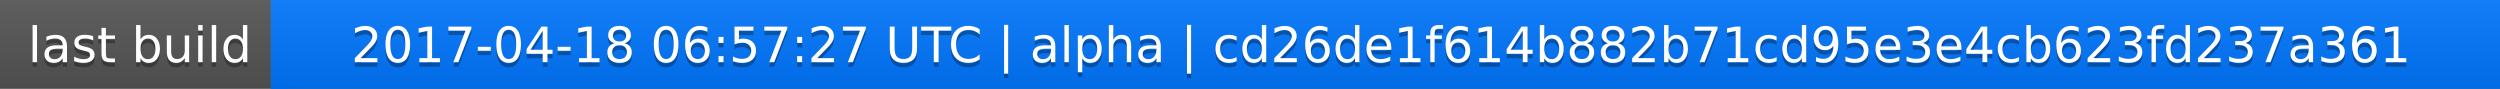
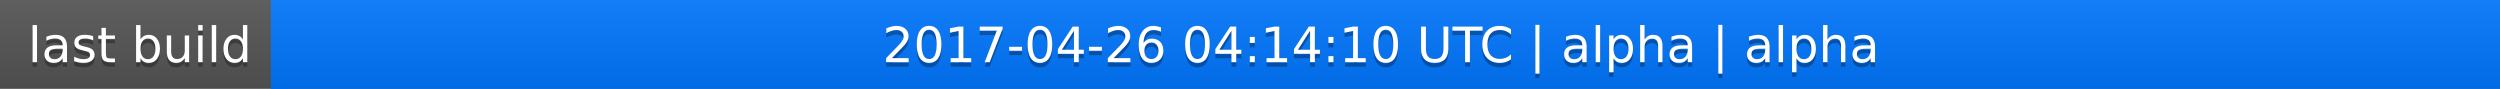
<svg xmlns="http://www.w3.org/2000/svg" width="563" height="20">
  <linearGradient id="a" x2="0" y2="100%">
    <stop offset="0" stop-color="#bbb" stop-opacity=".1" />
    <stop offset="1" stop-opacity=".1" />
  </linearGradient>
  <rect rx="0" width="563" height="20" fill="#555" />
  <rect rx="0" x="61" width="502" height="20" fill="#07f" />
  <path fill="#07f" d="M61 0h4v20h-4z" />
  <rect rx="0" width="563" height="20" fill="url(#a)" />
  <g fill="#fff" text-anchor="middle" font-family="DejaVu Sans,Verdana,Geneva,sans-serif" font-size="11">
    <text x="31.5" y="15" fill="#010101" fill-opacity=".3">last build</text>
    <text x="31.5" y="14">last build</text>
-     <text x="311" y="15" fill="#010101" fill-opacity=".3">2017-04-18 06:57:27 UTC | alpha | cd26de1f614b882b71cd95e3e4cb623fd237a361</text>
-     <text x="311" y="14">2017-04-18 06:57:27 UTC | alpha | cd26de1f614b882b71cd95e3e4cb623fd237a361</text>
+     <text x="311" y="15" fill="#010101" fill-opacity=".3">2017-04-26 04:14:10 UTC | alpha | alpha</text>
+     <text x="311" y="14">2017-04-26 04:14:10 UTC | alpha | alpha</text>
  </g>
</svg>
